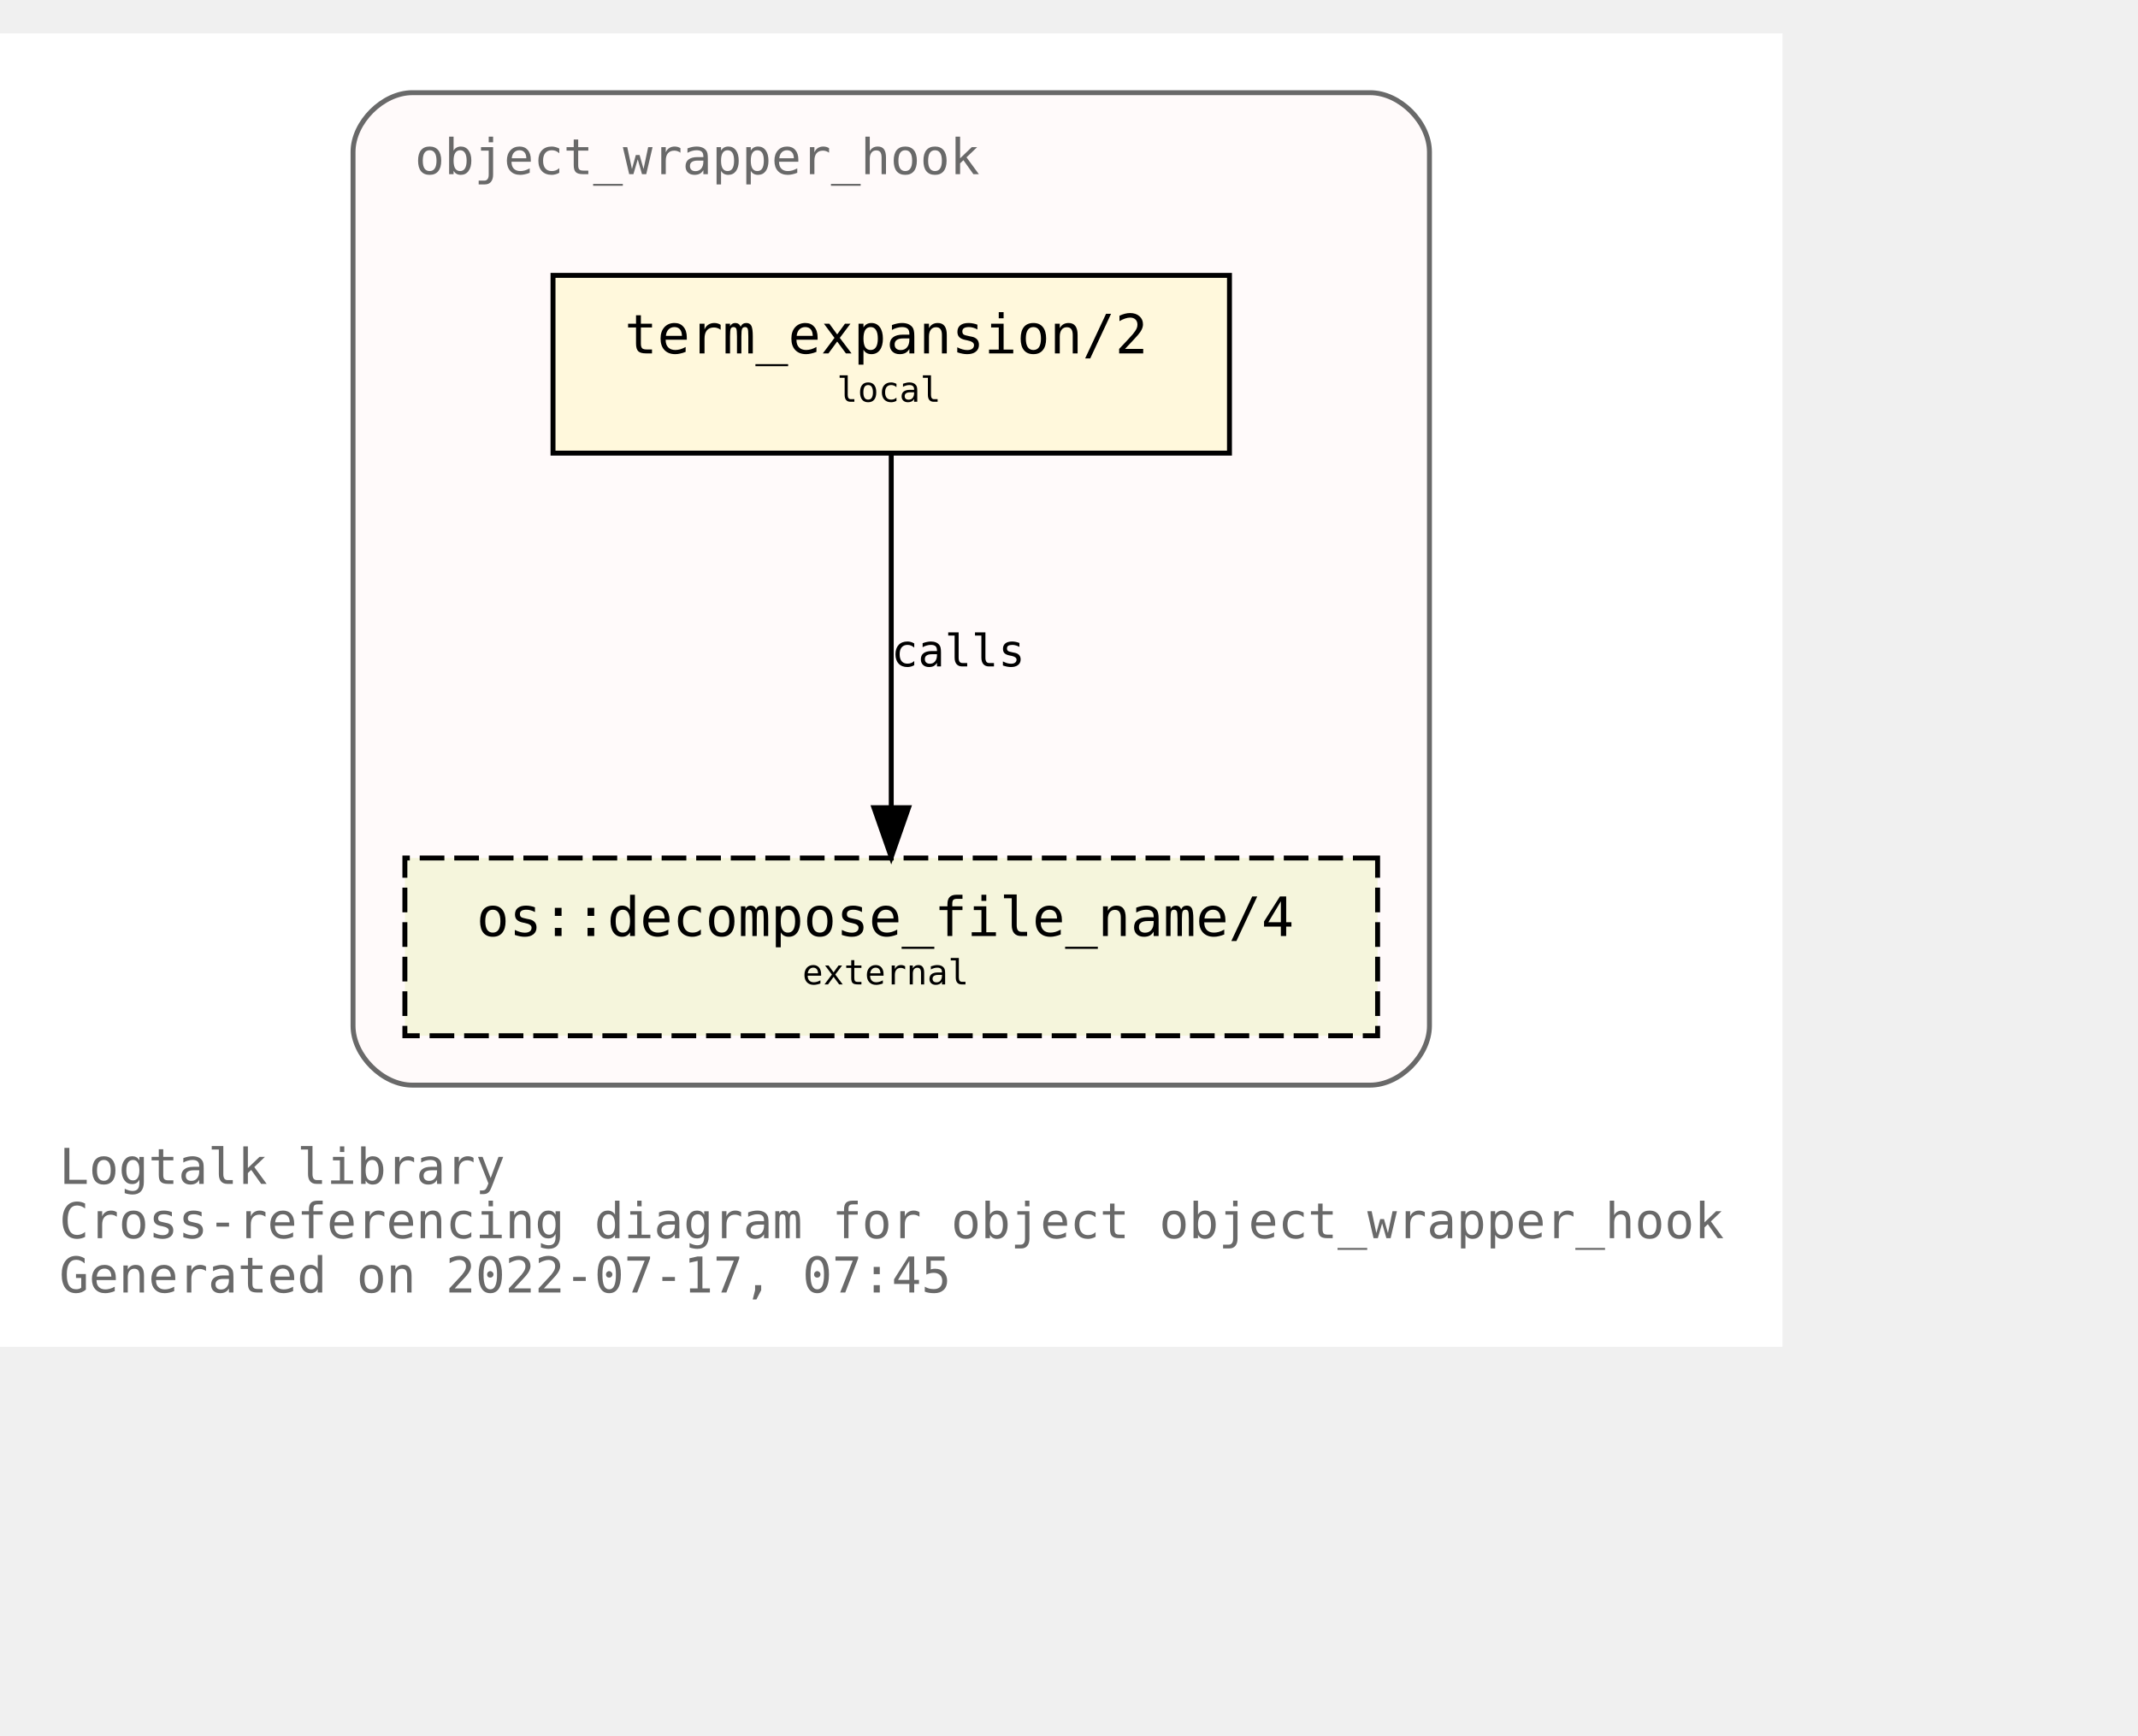
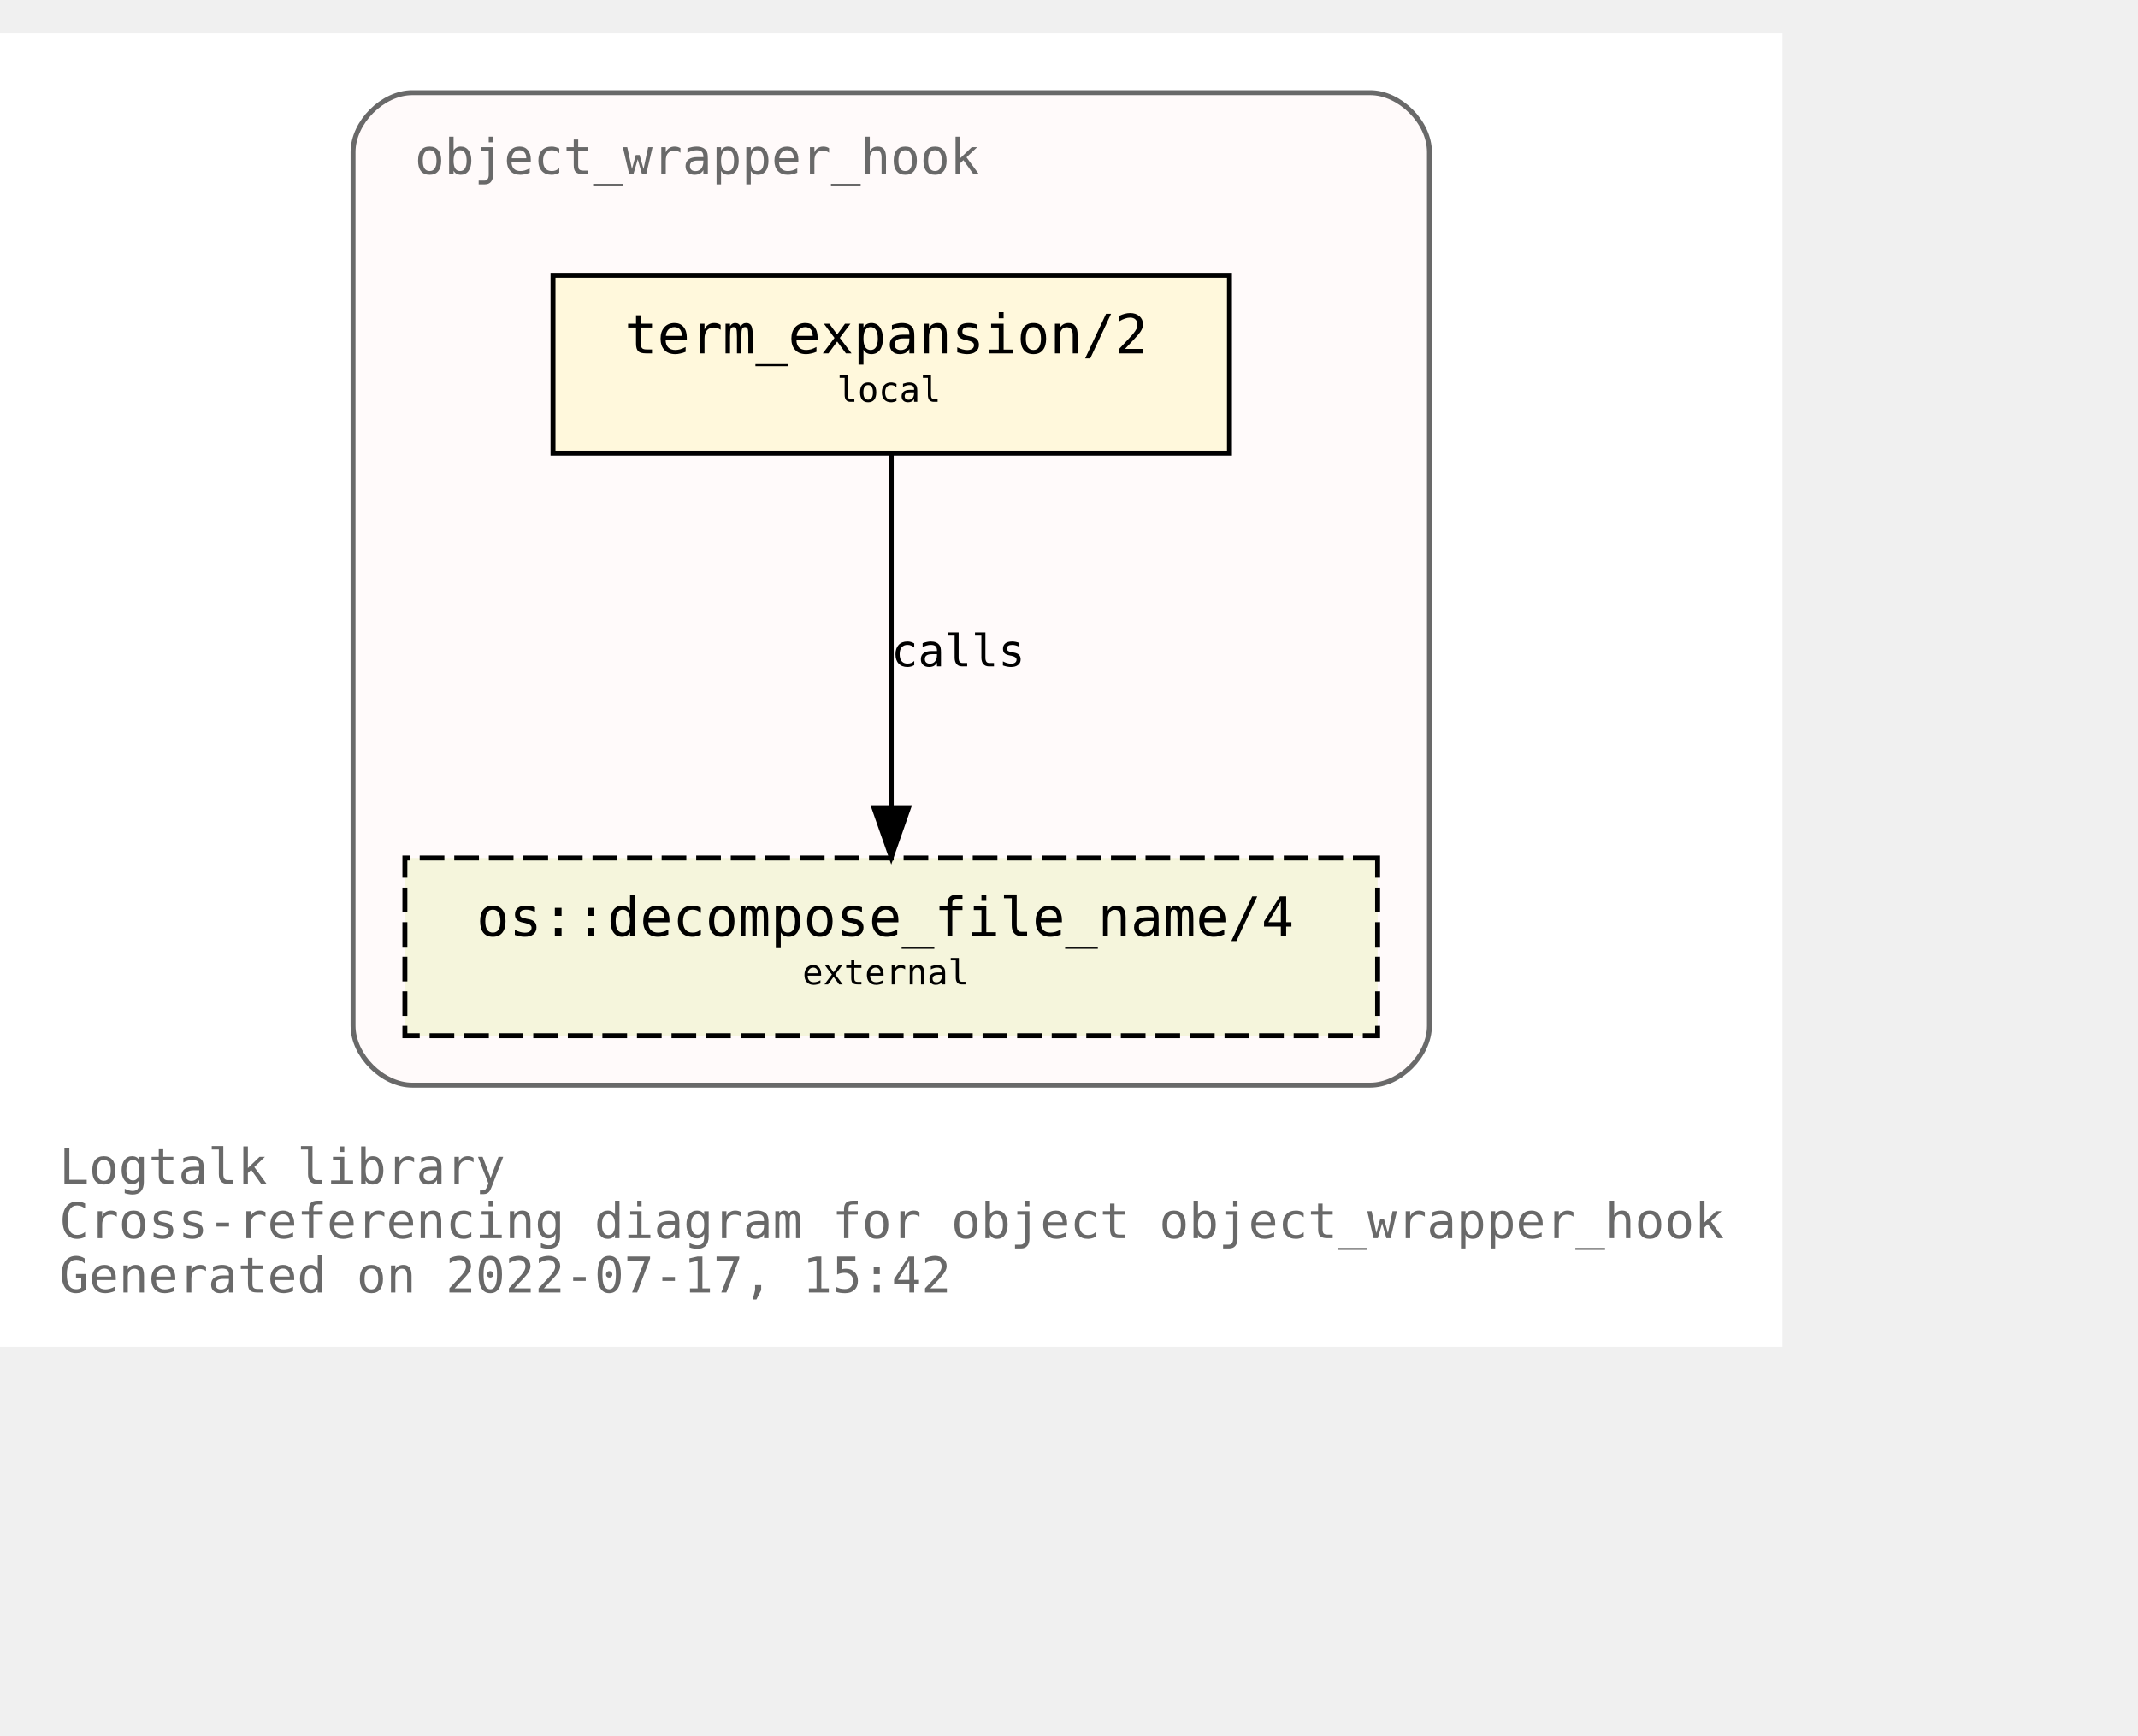
<svg xmlns="http://www.w3.org/2000/svg" xmlns:xlink="http://www.w3.org/1999/xlink" width="505pt" height="410pt" viewBox="72.00 72.00 433.00 338.00">
  <g id="graph0" class="graph" transform="scale(1 1) rotate(0) translate(76 334)">
    <polygon fill="white" stroke="transparent" points="-4,4 -4,-262 357,-262 357,4 -4,4" />
    <text text-anchor="start" x="8" y="-29" font-family="Monospace" font-size="10.00" fill="dimgray">Logtalk library</text>
    <text text-anchor="start" x="8" y="-18" font-family="Monospace" font-size="10.00" fill="dimgray">Cross-referencing diagram for object object_wrapper_hook</text>
-     <text text-anchor="start" x="8" y="-7" font-family="Monospace" font-size="10.00" fill="dimgray">Generated on 2022-07-17, 07:45</text>
+     <text text-anchor="start" x="8" y="-7" font-family="Monospace" font-size="10.00" fill="dimgray">Generated on 2022-07-17, 15:42</text>
    <g id="clust1" class="cluster">
      <g id="a_clust1">
        <a xlink:title="object_wrapper_hook">
          <path fill="snow" stroke="dimgray" d="M79.5,-49C79.5,-49 273.5,-49 273.5,-49 279.5,-49 285.5,-55 285.5,-61 285.5,-61 285.5,-238 285.5,-238 285.5,-244 279.5,-250 273.5,-250 273.5,-250 79.5,-250 79.5,-250 73.5,-250 67.5,-244 67.5,-238 67.5,-238 67.5,-61 67.5,-61 67.5,-55 73.5,-49 79.5,-49" />
          <g id="a_clust1_0">
-             <a xlink:href="https://github.com/LogtalkDotOrg/logtalk3/tree/dd10029f88d37ae765703d5be7b3d7e9969c5c8a/library/hook_objects/object_wrapper_hook.lgt" xlink:title="https://github.com/LogtalkDotOrg/logtalk3/tree/dd10029f88d37ae765703d5be7b3d7e9969c5c8a/library/hook_objects/object_wrapper_hook.lgt">
+             <a xlink:href="https://github.com/LogtalkDotOrg/logtalk3/tree/97cff980c3006aa807ee2ec4dd8594d44f561d3a/library/hook_objects/object_wrapper_hook.lgt" xlink:title="https://github.com/LogtalkDotOrg/logtalk3/tree/97cff980c3006aa807ee2ec4dd8594d44f561d3a/library/hook_objects/object_wrapper_hook.lgt">
              <text text-anchor="start" x="80" y="-233.5" font-family="Monospace" font-size="10.00" fill="dimgray">object_wrapper_hook</text>
            </a>
          </g>
        </a>
      </g>
    </g>
    <g id="node1" class="node">
      <g id="a_node1">
-         <a xlink:href="https://github.com/LogtalkDotOrg/logtalk3/tree/dd10029f88d37ae765703d5be7b3d7e9969c5c8a/library/hook_objects/object_wrapper_hook.lgt#L39" xlink:title="https://github.com/LogtalkDotOrg/logtalk3/tree/dd10029f88d37ae765703d5be7b3d7e9969c5c8a/library/hook_objects/object_wrapper_hook.lgt#L39">
+         <a xlink:href="https://github.com/LogtalkDotOrg/logtalk3/tree/97cff980c3006aa807ee2ec4dd8594d44f561d3a/library/hook_objects/object_wrapper_hook.lgt#L39" xlink:title="https://github.com/LogtalkDotOrg/logtalk3/tree/97cff980c3006aa807ee2ec4dd8594d44f561d3a/library/hook_objects/object_wrapper_hook.lgt#L39">
          <polygon fill="cornsilk" stroke="black" points="245,-213 108,-213 108,-177 245,-177 245,-213" />
          <text text-anchor="start" x="116.5" y="-197.8" font-family="Monospace" font-size="9.00"> </text>
          <text text-anchor="start" x="122.5" y="-197.2" font-family="Monospace" font-size="11.00">term_expansion/2</text>
          <text text-anchor="start" x="231.5" y="-197.8" font-family="Monospace" font-size="9.00"> </text>
          <text text-anchor="start" x="116.5" y="-186.8" font-family="Monospace" font-size="9.00"> </text>
          <text text-anchor="start" x="165.5" y="-187.4" font-family="Monospace" font-size="7.00">local</text>
          <text text-anchor="start" x="231.5" y="-186.8" font-family="Monospace" font-size="9.00"> </text>
        </a>
      </g>
    </g>
    <g id="node2" class="node">
      <g id="a_node2">
        <a xlink:href="https://logtalk.org/library/osp_0.html#decompose_file_name/4" xlink:title="https://logtalk.org/library/osp_0.html#decompose_file_name/4">
          <polygon fill="beige" stroke="black" stroke-dasharray="5,2" points="275,-95 78,-95 78,-59 275,-59 275,-95" />
          <text text-anchor="start" x="86.5" y="-79.8" font-family="Monospace" font-size="9.00"> </text>
          <text text-anchor="start" x="92.5" y="-79.2" font-family="Monospace" font-size="11.00">os::decompose_file_name/4</text>
          <text text-anchor="start" x="261.5" y="-79.8" font-family="Monospace" font-size="9.00"> </text>
          <text text-anchor="start" x="86.5" y="-68.8" font-family="Monospace" font-size="9.00"> </text>
          <text text-anchor="start" x="158.5" y="-69.4" font-family="Monospace" font-size="7.00">external</text>
          <text text-anchor="start" x="261.5" y="-68.8" font-family="Monospace" font-size="9.00"> </text>
        </a>
      </g>
    </g>
    <g id="edge1" class="edge">
      <g id="a_edge1">
-         <a xlink:href="https://github.com/LogtalkDotOrg/logtalk3/tree/dd10029f88d37ae765703d5be7b3d7e9969c5c8a/library/hook_objects/object_wrapper_hook.lgt#L39" xlink:title="calls">
+         <a xlink:href="https://github.com/LogtalkDotOrg/logtalk3/tree/97cff980c3006aa807ee2ec4dd8594d44f561d3a/library/hook_objects/object_wrapper_hook.lgt#L39" xlink:title="calls">
          <path fill="none" stroke="black" d="M176.5,-176.88C176.5,-158.04 176.5,-127.47 176.5,-105.3" />
          <polygon fill="black" stroke="black" points="180,-105.19 176.5,-95.19 173,-105.19 180,-105.19" />
        </a>
      </g>
      <g id="a_edge1-label">
-         <a xlink:href="https://github.com/LogtalkDotOrg/logtalk3/tree/dd10029f88d37ae765703d5be7b3d7e9969c5c8a/library/hook_objects/object_wrapper_hook.lgt#L39" xlink:title="https://github.com/LogtalkDotOrg/logtalk3/tree/dd10029f88d37ae765703d5be7b3d7e9969c5c8a/library/hook_objects/object_wrapper_hook.lgt#L39">
+         <a xlink:href="https://github.com/LogtalkDotOrg/logtalk3/tree/97cff980c3006aa807ee2ec4dd8594d44f561d3a/library/hook_objects/object_wrapper_hook.lgt#L39" xlink:title="https://github.com/LogtalkDotOrg/logtalk3/tree/97cff980c3006aa807ee2ec4dd8594d44f561d3a/library/hook_objects/object_wrapper_hook.lgt#L39">
          <text text-anchor="start" x="176.5" y="-133.8" font-family="Monospace" font-size="9.00">calls</text>
        </a>
      </g>
    </g>
  </g>
</svg>
